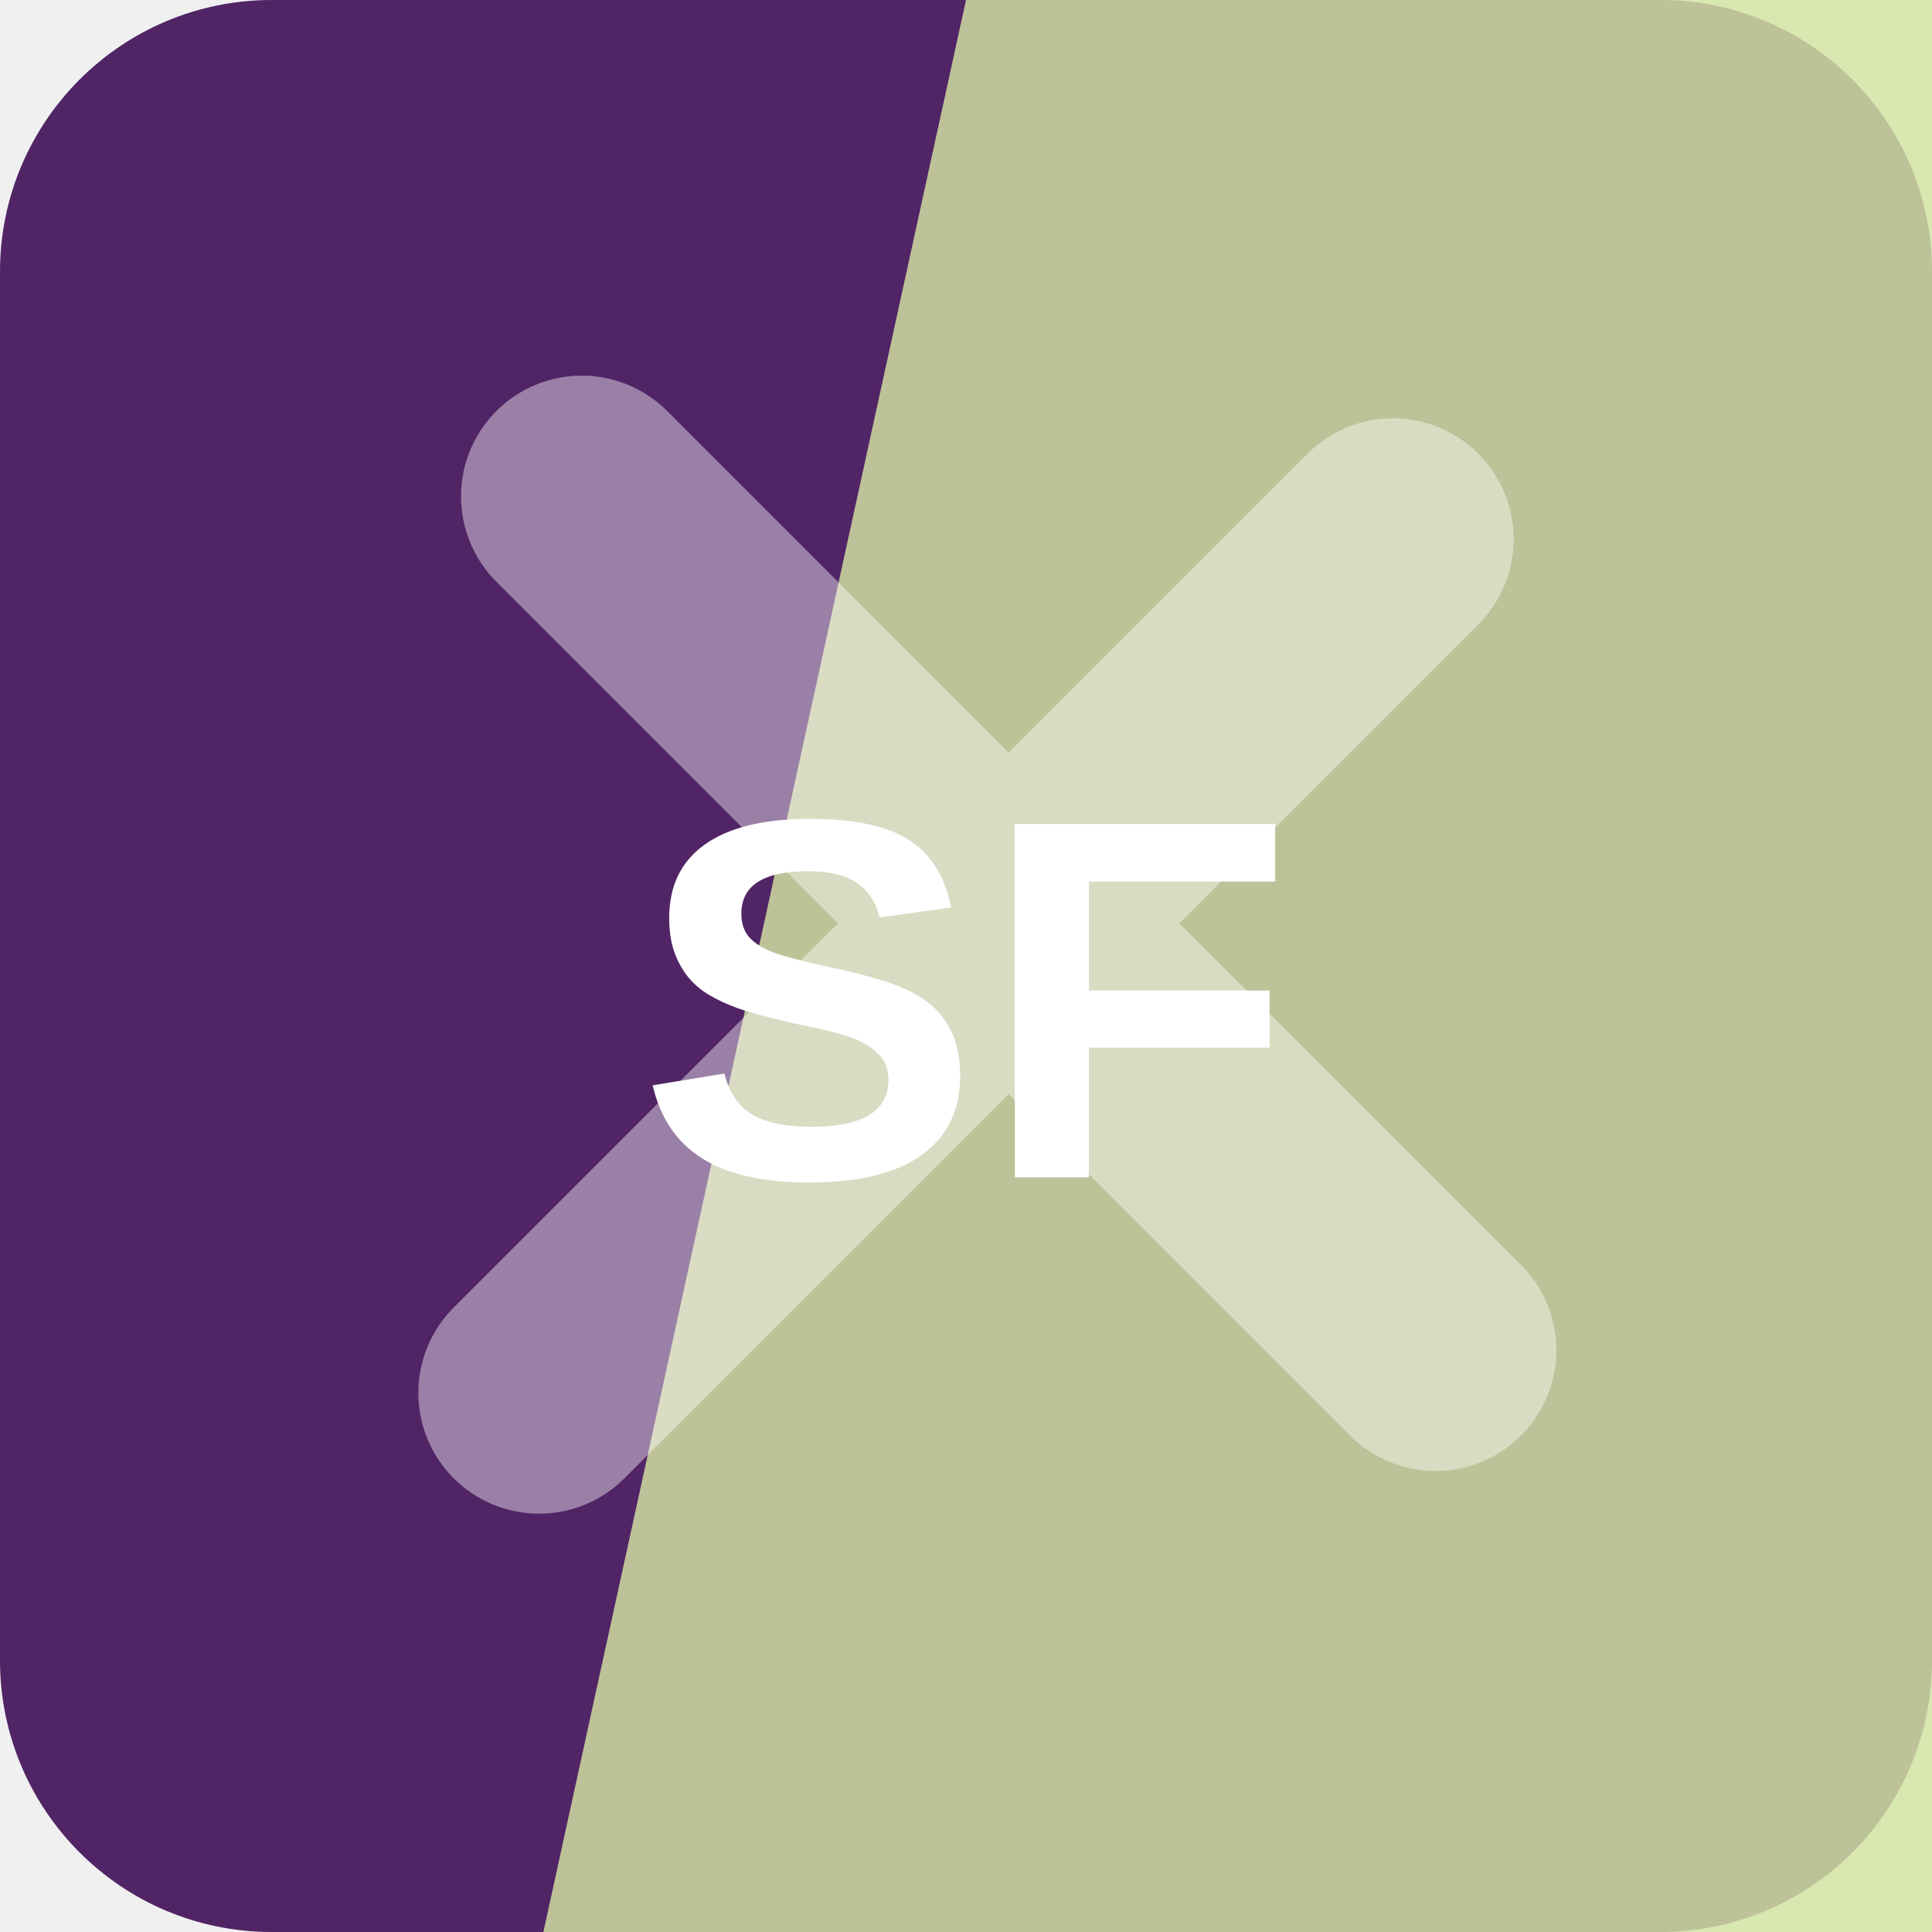
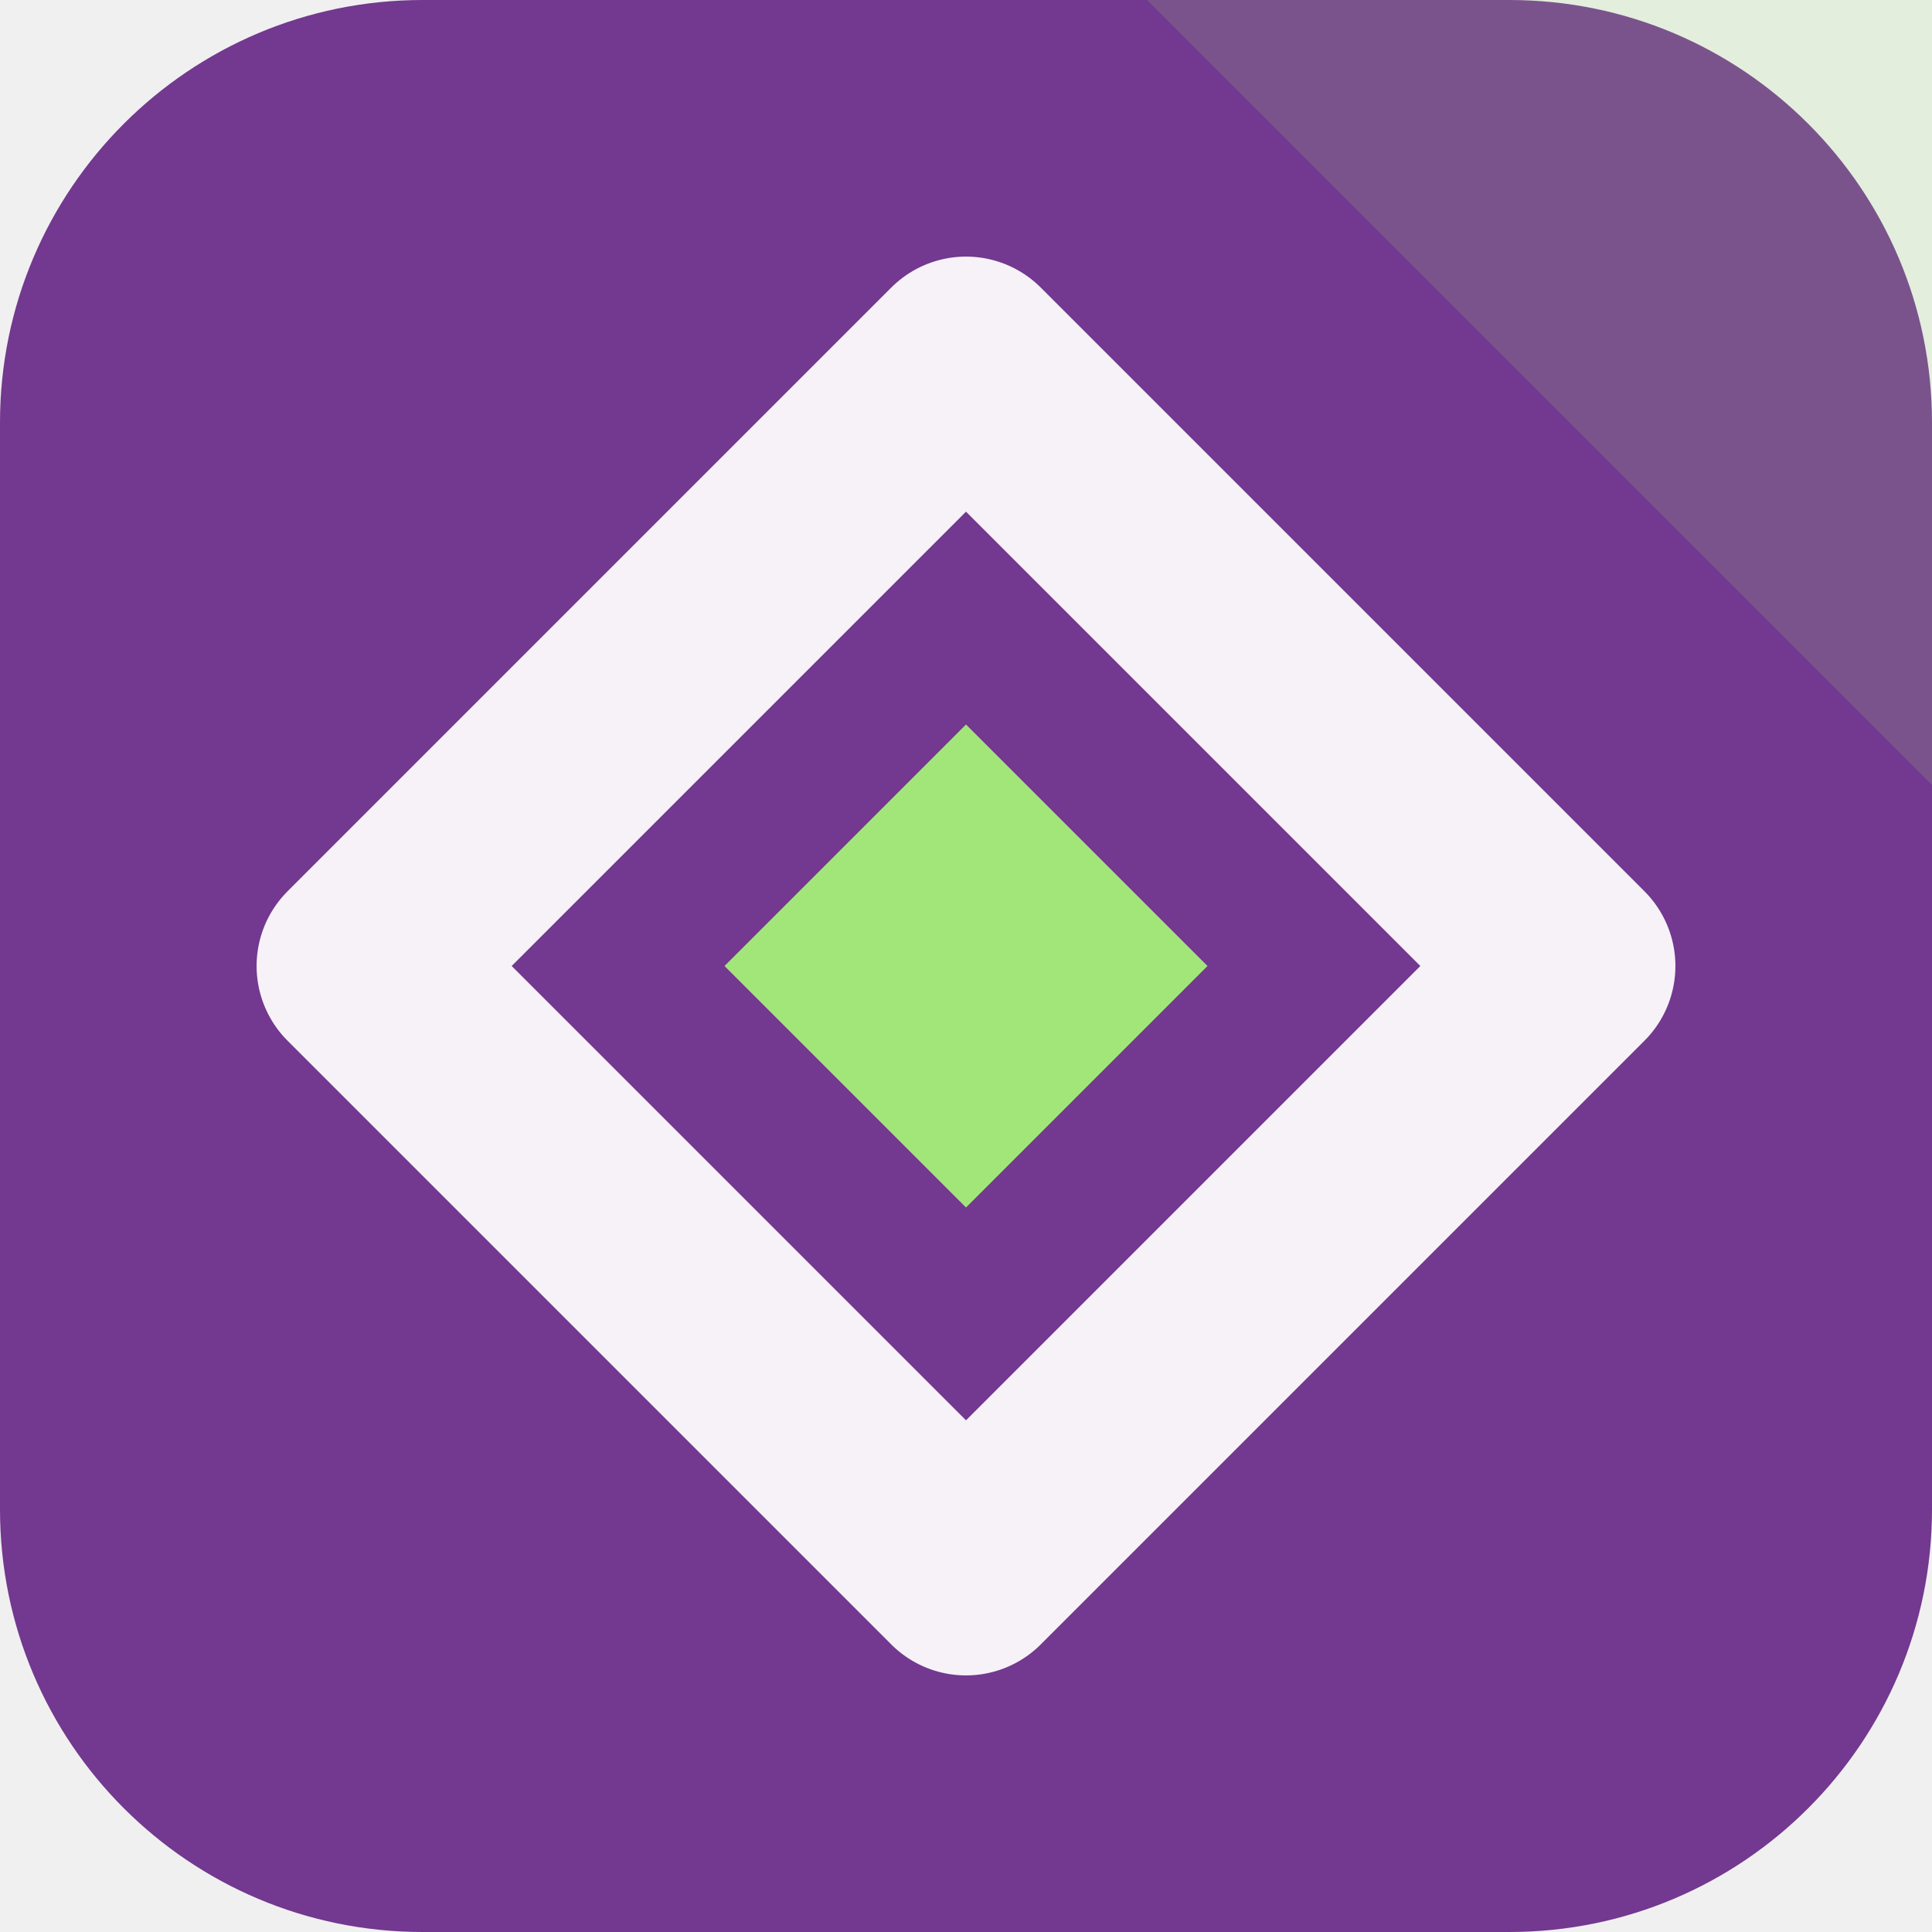
<svg xmlns="http://www.w3.org/2000/svg" width="64" height="64" viewBox="0 0 64 64" role="img">
-   <rect width="64" height="64" rx="9" fill="hsl(281 48% 27%)" />
-   <path d="M32 0h32v64H18Z" fill="hsl(76 56% 77%)" opacity="0.82" />
-   <g transform="rotate(225 32 32)" opacity="0.42">
-     <path d="M12 34h40M32 12v40" stroke="#ffffff" stroke-width="8" stroke-linecap="round" />
+   <rect width="64" height="64" rx="14" fill="hsl(281 44% 39%)" />
+   <path d="M64 0v26L38 0Z" fill="hsl(98 68% 69%)" opacity="0.16" />
+   <g transform="rotate(90 32 32)">
+     <path d="M32 12 52 32 32 52 12 32Z" fill="none" stroke="hsl(281 24% 96%)" stroke-width="7" stroke-linejoin="round" />
+     <path d="M32 24 40 32 32 40 24 32Z" fill="hsl(98 68% 69%)" />
  </g>
-   <text x="32" y="39" text-anchor="middle" fill="#ffffff" font-family="Arial,Helvetica,sans-serif" font-size="17" font-weight="700" letter-spacing="0">SF</text>
</svg>
